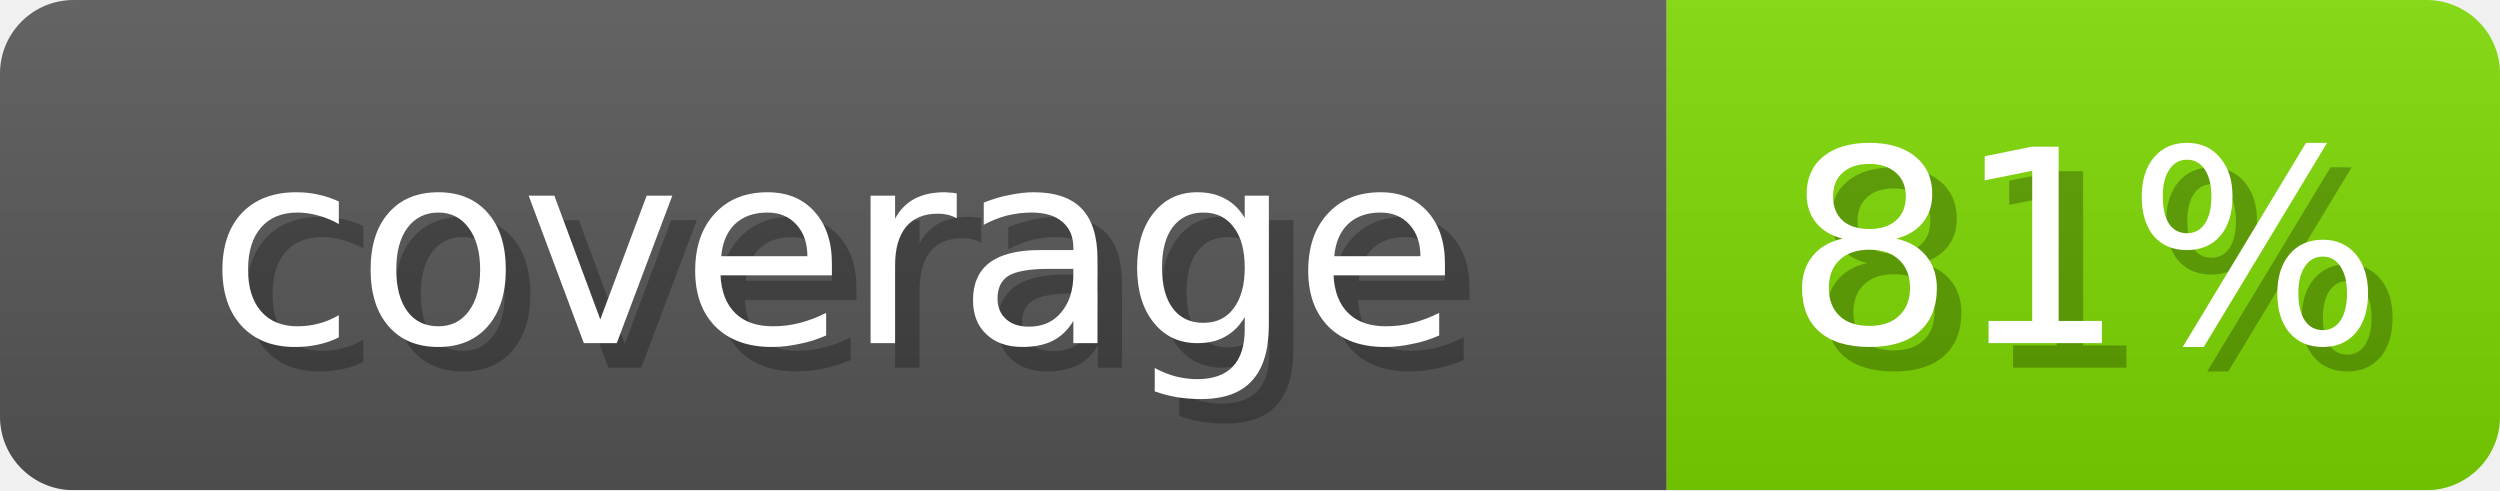
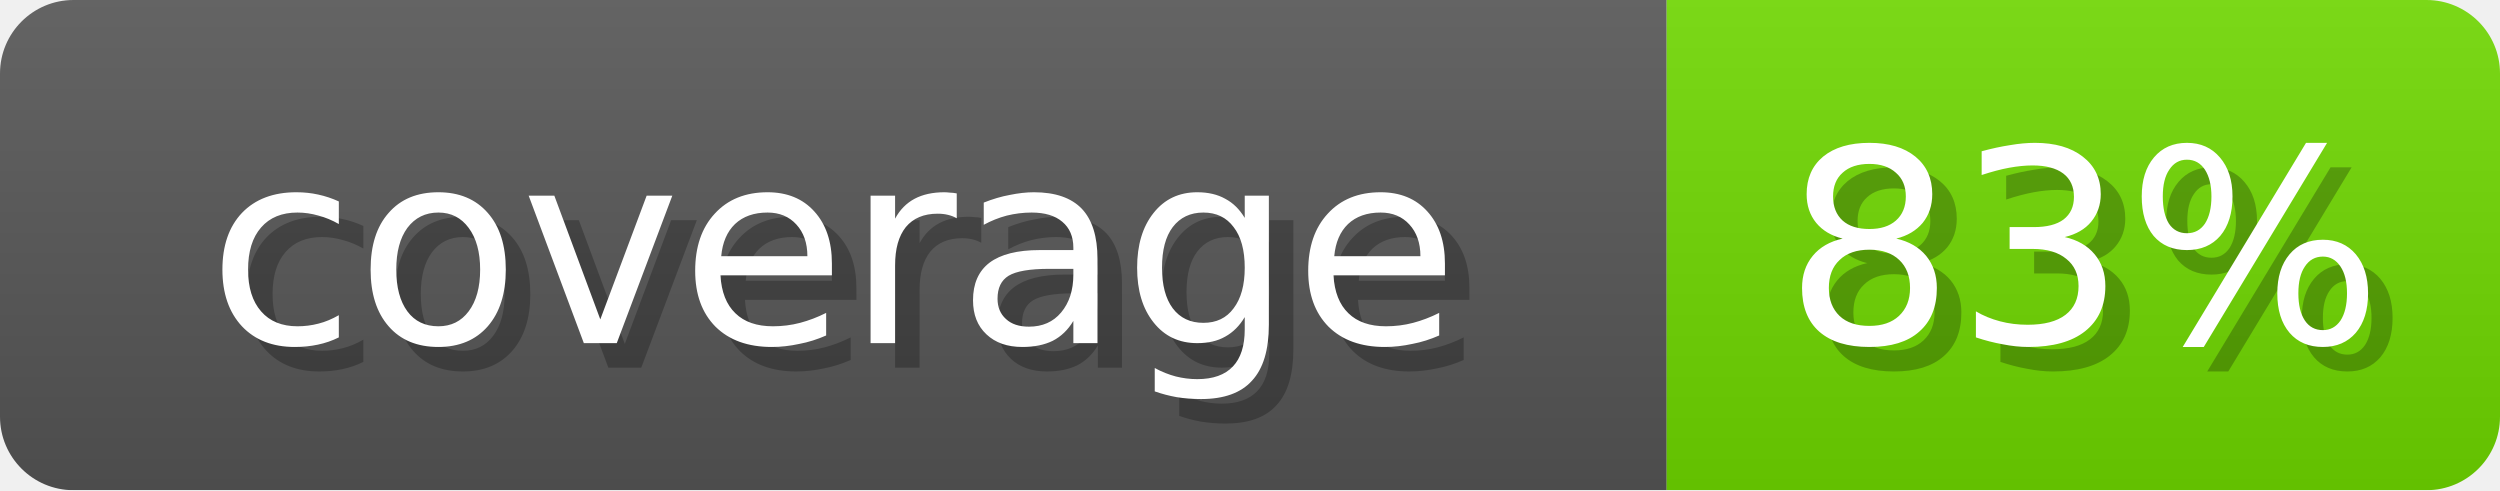
- <svg xmlns="http://www.w3.org/2000/svg" width="102" height="20" role="img" aria-label="coverage: 81%">
+ <svg xmlns="http://www.w3.org/2000/svg" width="102" height="20" role="img" aria-label="coverage: 83%">
  <linearGradient id="s" x2="0" y2="100%">
    <stop offset="0" stop-opacity=".1" stop-color="#EEE" />
    <stop offset="1" stop-opacity=".1" />
  </linearGradient>
  <mask id="m">
    <rect width="102" height="20" rx="3" fill="#fff" />
  </mask>
  <g mask="url(#m)">
    <rect width="68" height="20" fill="#555" />
-     <rect x="68" width="34" height="20" fill="#7AD600" />
+     <rect x="68" width="34" height="20" fill="#6ED600" />
    <rect width="102" height="20" fill="url(#s)" />
  </g>
  <g fill="#fff" text-anchor="middle" font-family="Verdana,DejaVu Sans,sans-serif" font-size="11">
    <text x="35" y="15" fill="#000" opacity="0.25">coverage</text>
    <text x="34" y="14">coverage</text>
-     <text x="86" y="15" fill="#000" opacity="0.25">81%</text>
-     <text x="85" y="14">81%</text>
+     <text x="86" y="15" fill="#000" opacity="0.25">83%</text>
+     <text x="85" y="14">83%</text>
  </g>
</svg>
